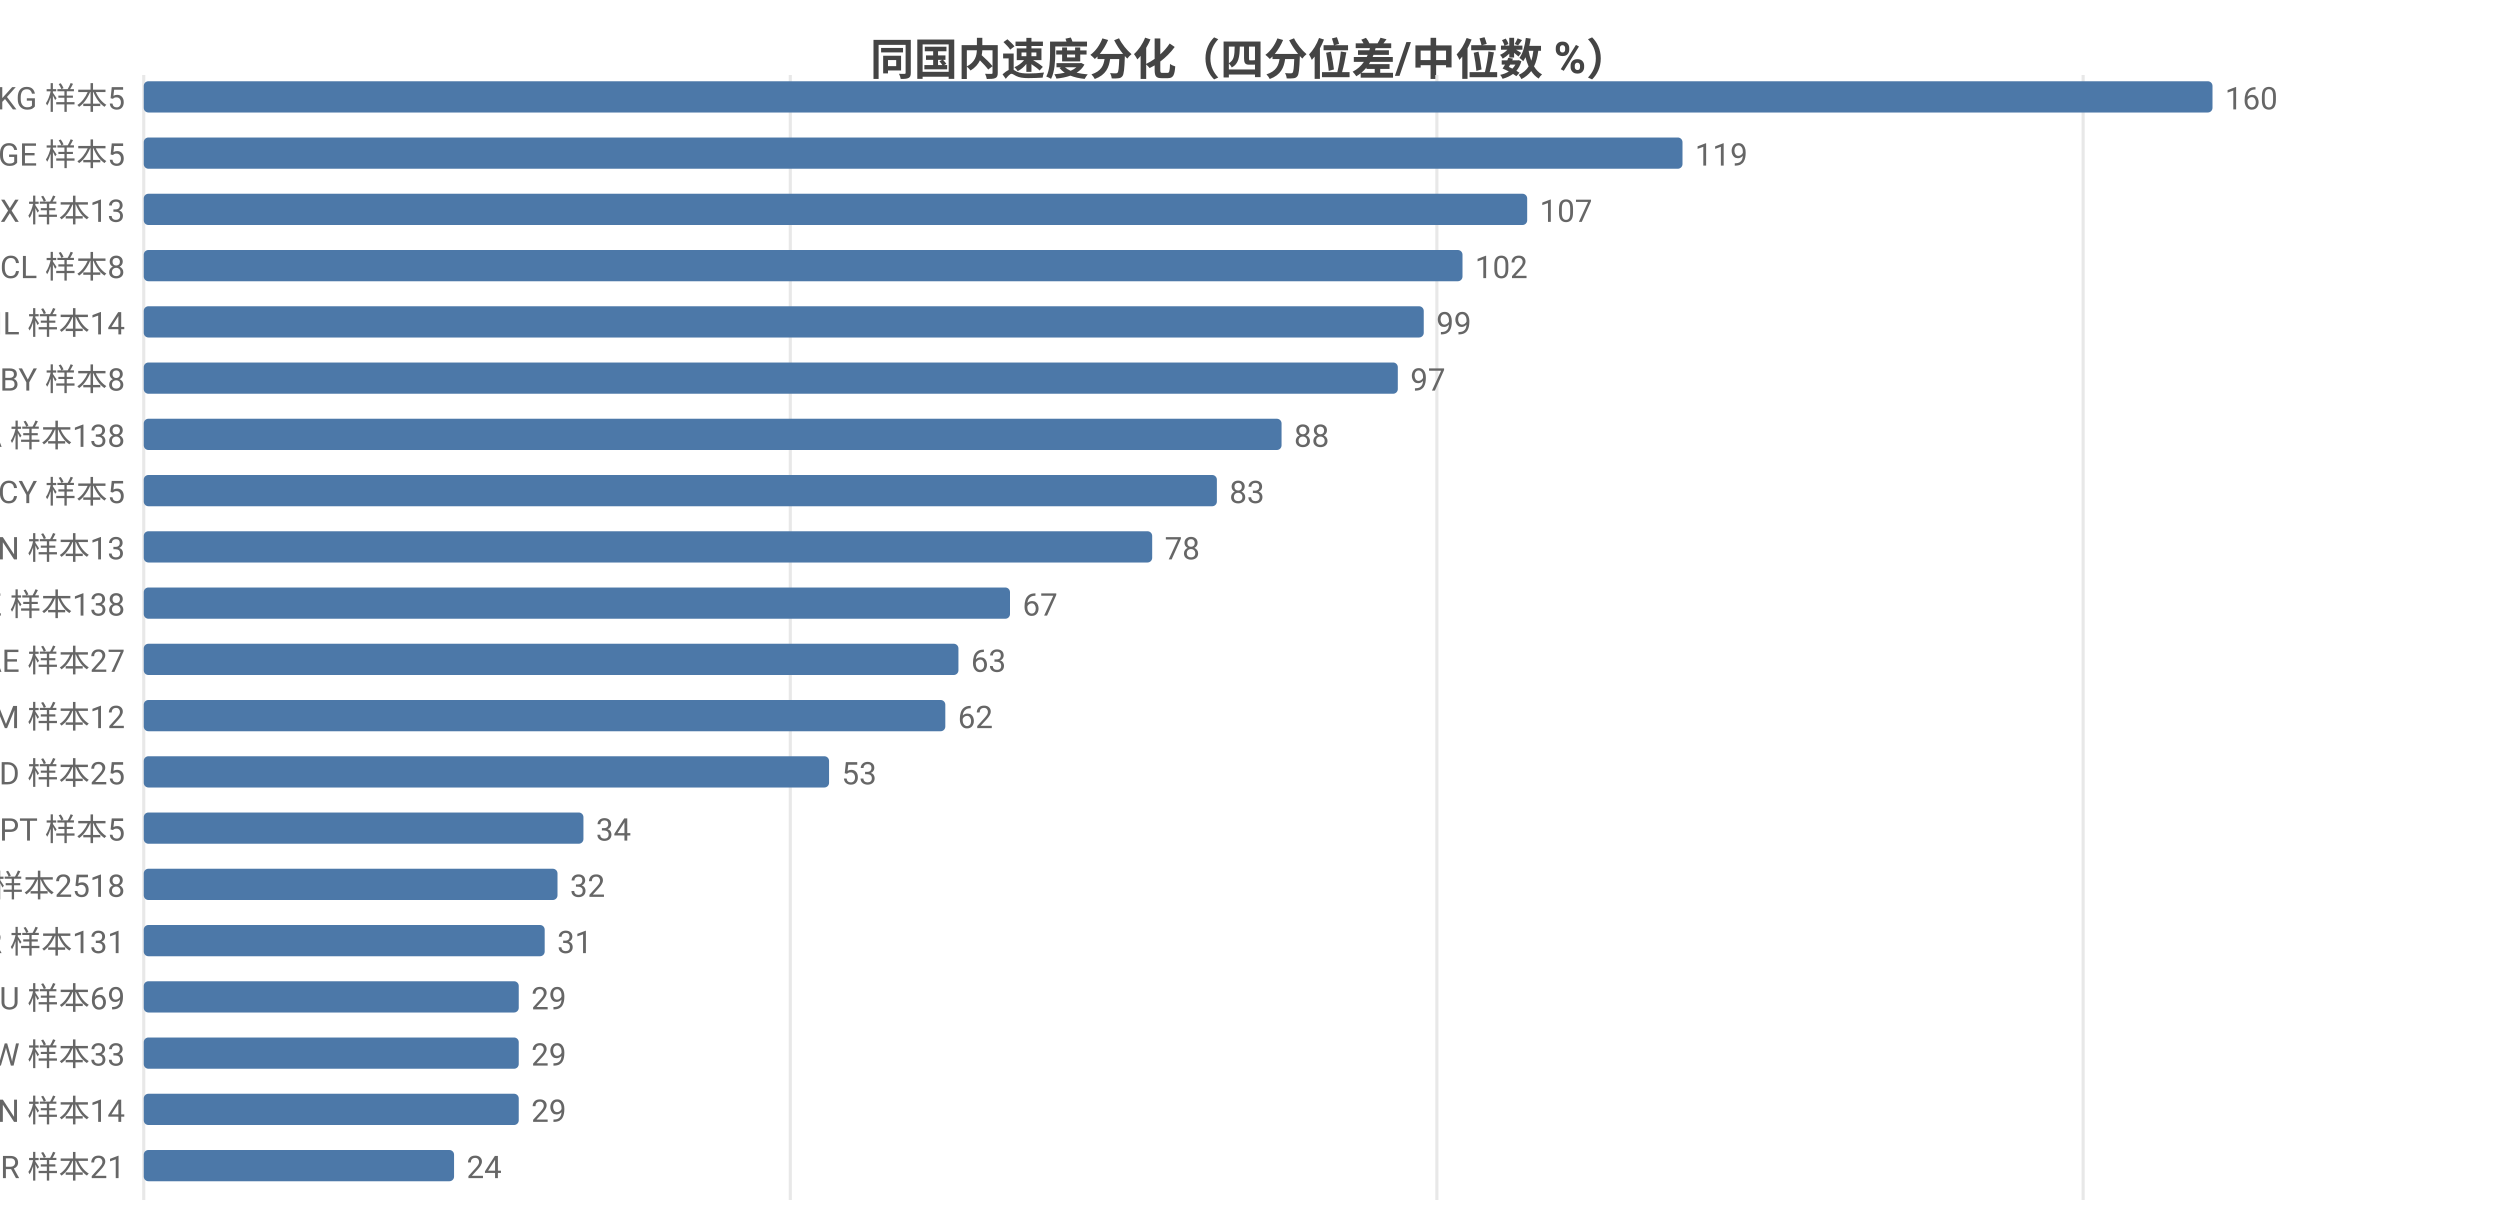
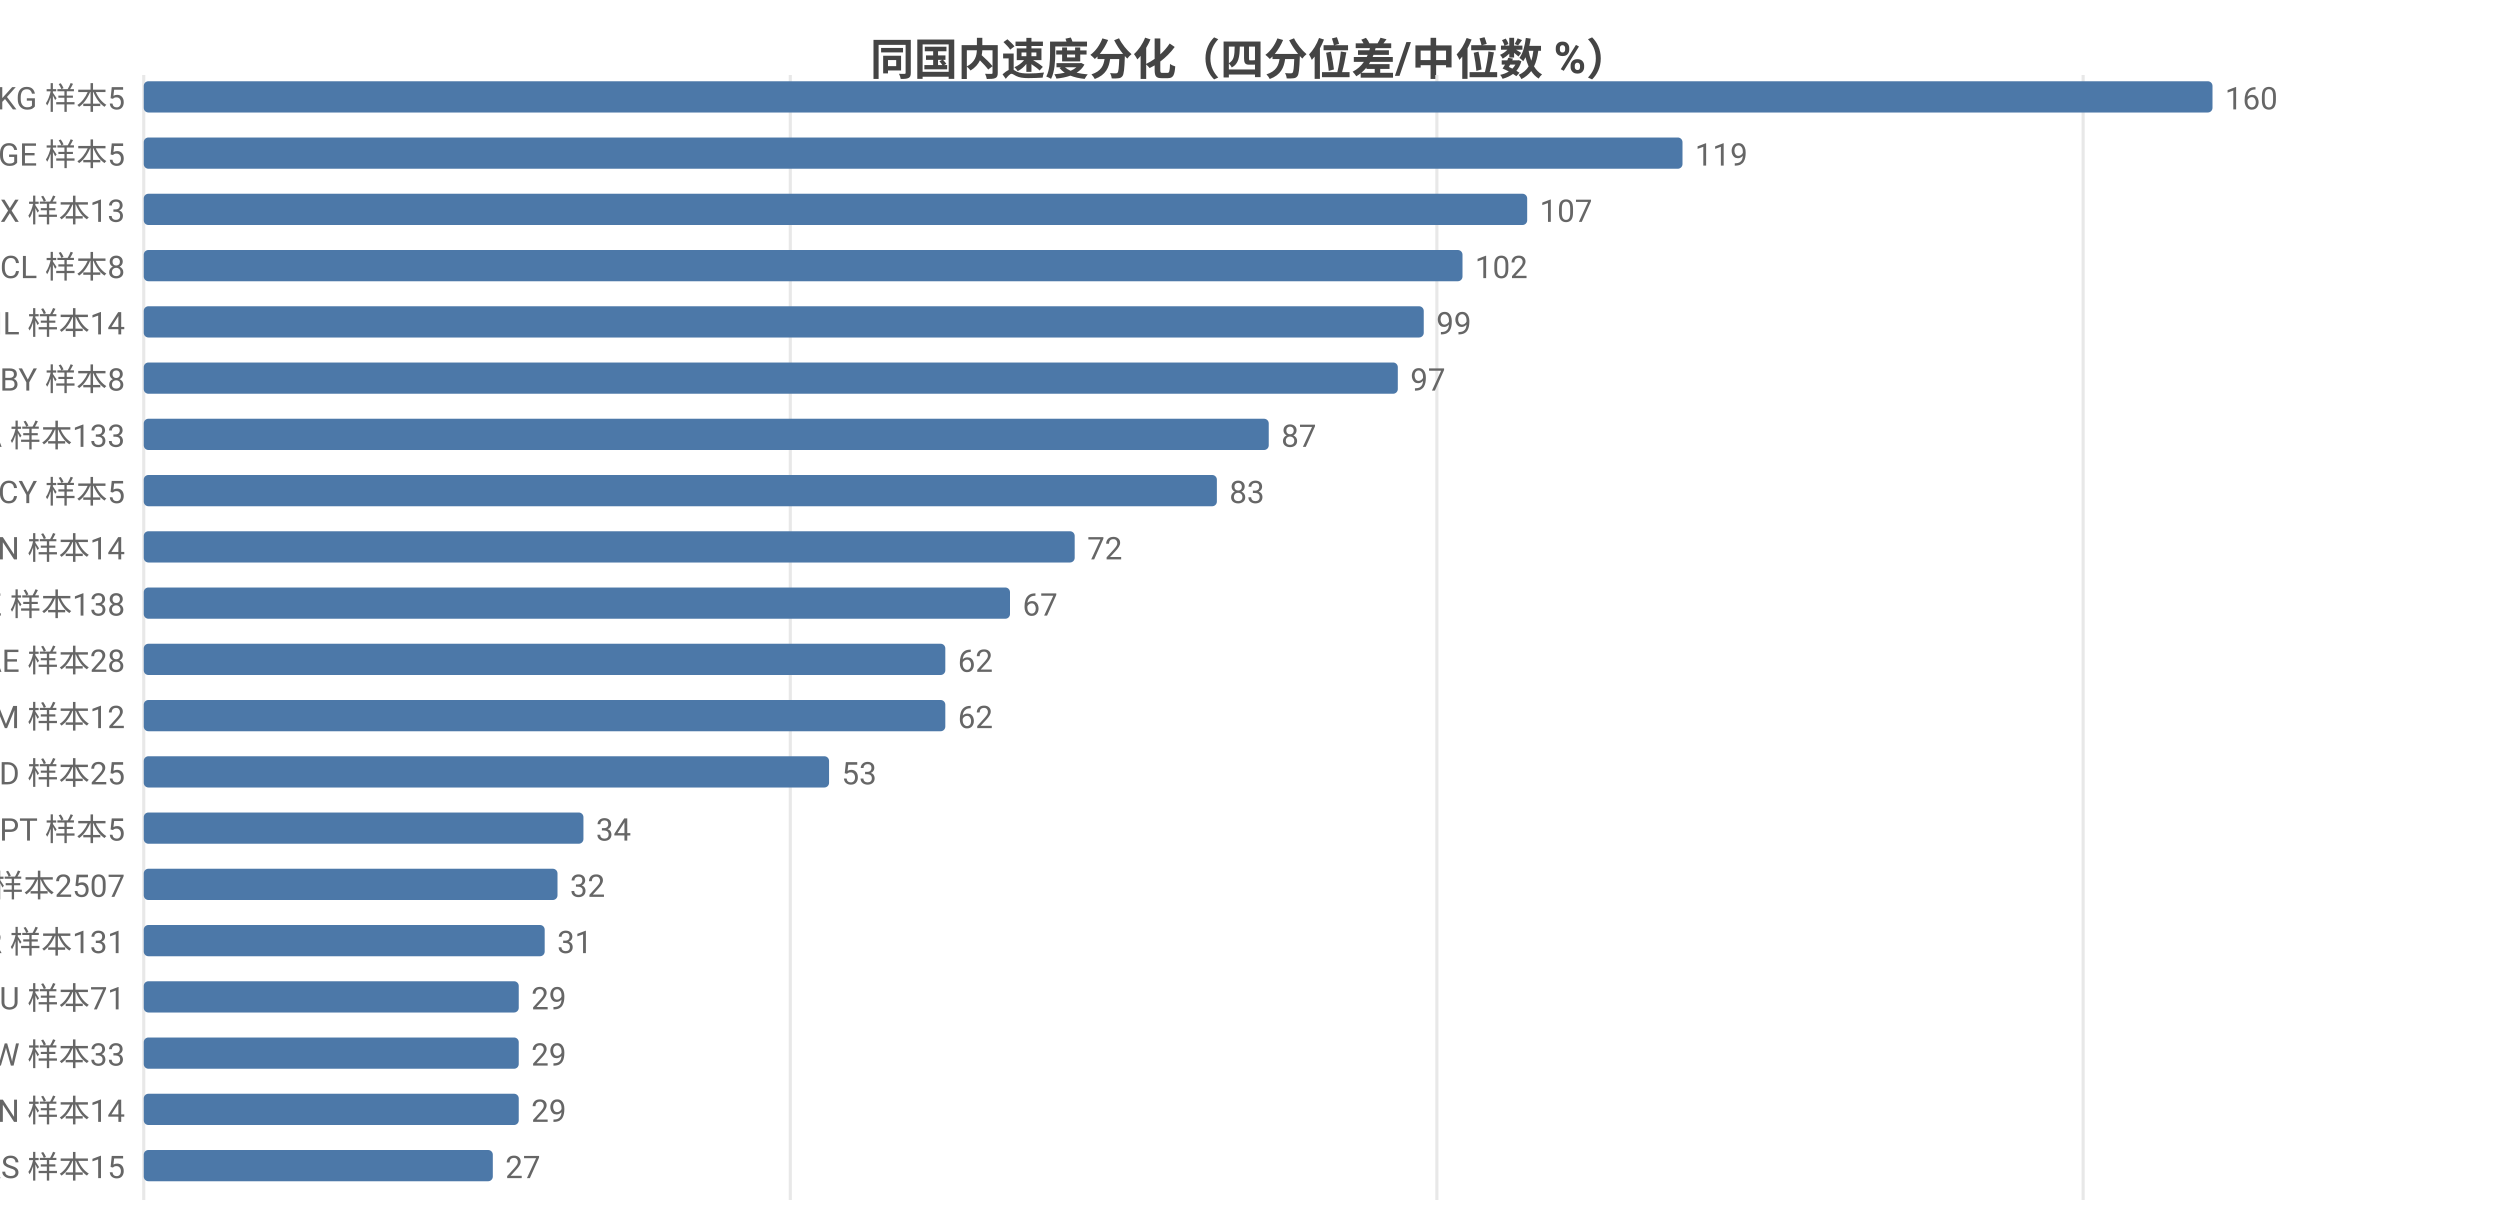
<svg xmlns="http://www.w3.org/2000/svg" width="800" height="392" viewBox="0 0 800 392">
  <rect width="800" height="392" fill="#ffffff" />
  <style>text{font-family:system-ui,-apple-system,'Segoe UI',Roboto,'PingFang SC','Microsoft YaHei','Noto Sans CJK SC',sans-serif}.g{stroke:#e8e8e8;stroke-width:1}.a{stroke:#999;stroke-width:1}.t{font-size:10px;fill:#666}.m{font-size:10px;text-anchor:middle;fill:#666}.e{font-size:10px;text-anchor:end;fill:#666}.l{font-size:11px;fill:#333}.tt{font-size:14px;font-weight:600;text-anchor:middle;fill:#444}.em{font-size:13px;text-anchor:middle;fill:#999}</style>
  <text class="tt" x="400.0" y="24">同国内速度分化（四分位差/中位数 %）</text>
  <line class="g" x1="46" y1="24" x2="46" y2="384" />
  <line class="g" x1="252.9" y1="24" x2="252.9" y2="384" />
  <line class="g" x1="459.8" y1="24" x2="459.8" y2="384" />
  <line class="g" x1="666.6" y1="24" x2="666.6" y2="384" />
  <text class="e" x="40" y="35">KG 样本5</text>
  <rect x="46" y="26" width="662" height="10" fill="#4c78a8" rx="1.5" />
  <text class="t" x="712" y="35">160</text>
  <text class="e" x="40" y="53">GE 样本5</text>
  <rect x="46" y="44" width="492.4" height="10" fill="#4c78a8" rx="1.5" />
  <text class="t" x="542.4" y="53">119</text>
  <text class="e" x="40" y="71">MX 样本13</text>
  <rect x="46" y="62" width="442.7" height="10" fill="#4c78a8" rx="1.5" />
  <text class="t" x="492.7" y="71">107</text>
  <text class="e" x="40" y="89">CL 样本8</text>
  <rect x="46" y="80" width="422.0" height="10" fill="#4c78a8" rx="1.5" />
  <text class="t" x="472.0" y="89">102</text>
  <text class="e" x="40" y="107">IL 样本14</text>
  <rect x="46" y="98" width="409.6" height="10" fill="#4c78a8" rx="1.5" />
  <text class="t" x="459.6" y="107">99</text>
  <text class="e" x="40" y="125">BY 样本8</text>
  <rect x="46" y="116" width="401.3" height="10" fill="#4c78a8" rx="1.5" />
  <text class="t" x="451.3" y="125">97</text>
-   <text class="e" x="40" y="143">CA 样本138</text>
-   <rect x="46" y="134" width="364.1" height="10" fill="#4c78a8" rx="1.5" />
-   <text class="t" x="414.1" y="143">88</text>
+   <text class="e" x="40" y="143">CA 样本133</text>
+   <rect x="46" y="134" width="360.0" height="10" fill="#4c78a8" rx="1.5" />
+   <text class="t" x="410.0" y="143">87</text>
  <text class="e" x="40" y="161">CY 样本5</text>
  <rect x="46" y="152" width="343.4" height="10" fill="#4c78a8" rx="1.5" />
  <text class="t" x="393.4" y="161">83</text>
-   <text class="e" x="40" y="179">CN 样本13</text>
-   <rect x="46" y="170" width="322.7" height="10" fill="#4c78a8" rx="1.5" />
-   <text class="t" x="372.7" y="179">78</text>
+   <text class="e" x="40" y="179">CN 样本14</text>
+   <rect x="46" y="170" width="297.9" height="10" fill="#4c78a8" rx="1.5" />
+   <text class="t" x="347.9" y="179">72</text>
  <text class="e" x="40" y="197">KZ 样本138</text>
  <rect x="46" y="188" width="277.2" height="10" fill="#4c78a8" rx="1.5" />
  <text class="t" x="327.2" y="197">67</text>
-   <text class="e" x="40" y="215">AE 样本27</text>
-   <rect x="46" y="206" width="260.7" height="10" fill="#4c78a8" rx="1.5" />
-   <text class="t" x="310.7" y="215">63</text>
+   <text class="e" x="40" y="215">AE 样本28</text>
+   <rect x="46" y="206" width="256.5" height="10" fill="#4c78a8" rx="1.5" />
+   <text class="t" x="306.5" y="215">62</text>
  <text class="e" x="40" y="233">AM 样本12</text>
  <rect x="46" y="224" width="256.5" height="10" fill="#4c78a8" rx="1.5" />
  <text class="t" x="306.5" y="233">62</text>
  <text class="e" x="40" y="251">MD 样本25</text>
  <rect x="46" y="242" width="219.3" height="10" fill="#4c78a8" rx="1.5" />
  <text class="t" x="269.3" y="251">53</text>
  <text class="e" x="40" y="269">PT 样本5</text>
  <rect x="46" y="260" width="140.7" height="10" fill="#4c78a8" rx="1.5" />
  <text class="t" x="190.7" y="269">34</text>
-   <text class="e" x="40" y="287">US 样本2518</text>
+   <text class="e" x="40" y="287">US 样本2507</text>
  <rect x="46" y="278" width="132.4" height="10" fill="#4c78a8" rx="1.5" />
  <text class="t" x="182.4" y="287">32</text>
  <text class="e" x="40" y="305">KR 样本131</text>
  <rect x="46" y="296" width="128.3" height="10" fill="#4c78a8" rx="1.5" />
  <text class="t" x="178.3" y="305">31</text>
-   <text class="e" x="40" y="323">AU 样本69</text>
+   <text class="e" x="40" y="323">AU 样本71</text>
  <rect x="46" y="314" width="120.0" height="10" fill="#4c78a8" rx="1.5" />
  <text class="t" x="170.0" y="323">29</text>
  <text class="e" x="40" y="341">TW 样本33</text>
  <rect x="46" y="332" width="120.0" height="10" fill="#4c78a8" rx="1.5" />
  <text class="t" x="170.0" y="341">29</text>
  <text class="e" x="40" y="359">VN 样本14</text>
  <rect x="46" y="350" width="120.0" height="10" fill="#4c78a8" rx="1.5" />
  <text class="t" x="170.0" y="359">29</text>
-   <text class="e" x="40" y="377">BR 样本21</text>
-   <rect x="46" y="368" width="99.3" height="10" fill="#4c78a8" rx="1.5" />
-   <text class="t" x="149.3" y="377">24</text>
+   <text class="e" x="40" y="377">RS 样本15</text>
+   <rect x="46" y="368" width="111.7" height="10" fill="#4c78a8" rx="1.5" />
+   <text class="t" x="161.7" y="377">27</text>
</svg>
